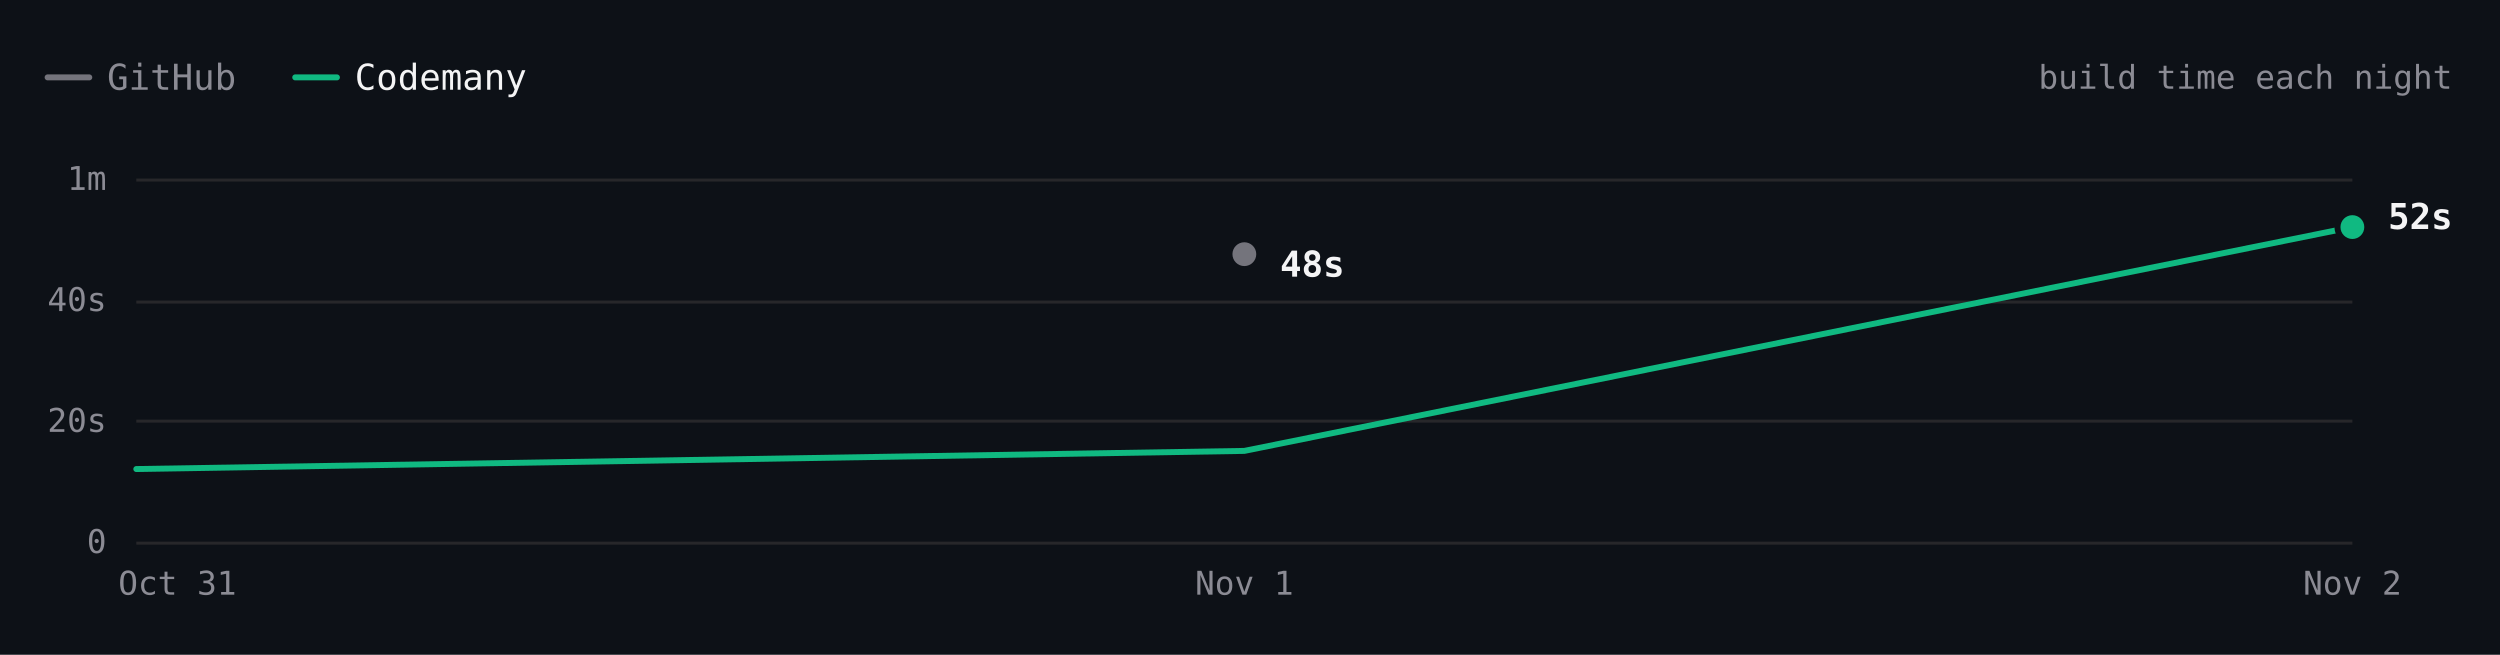
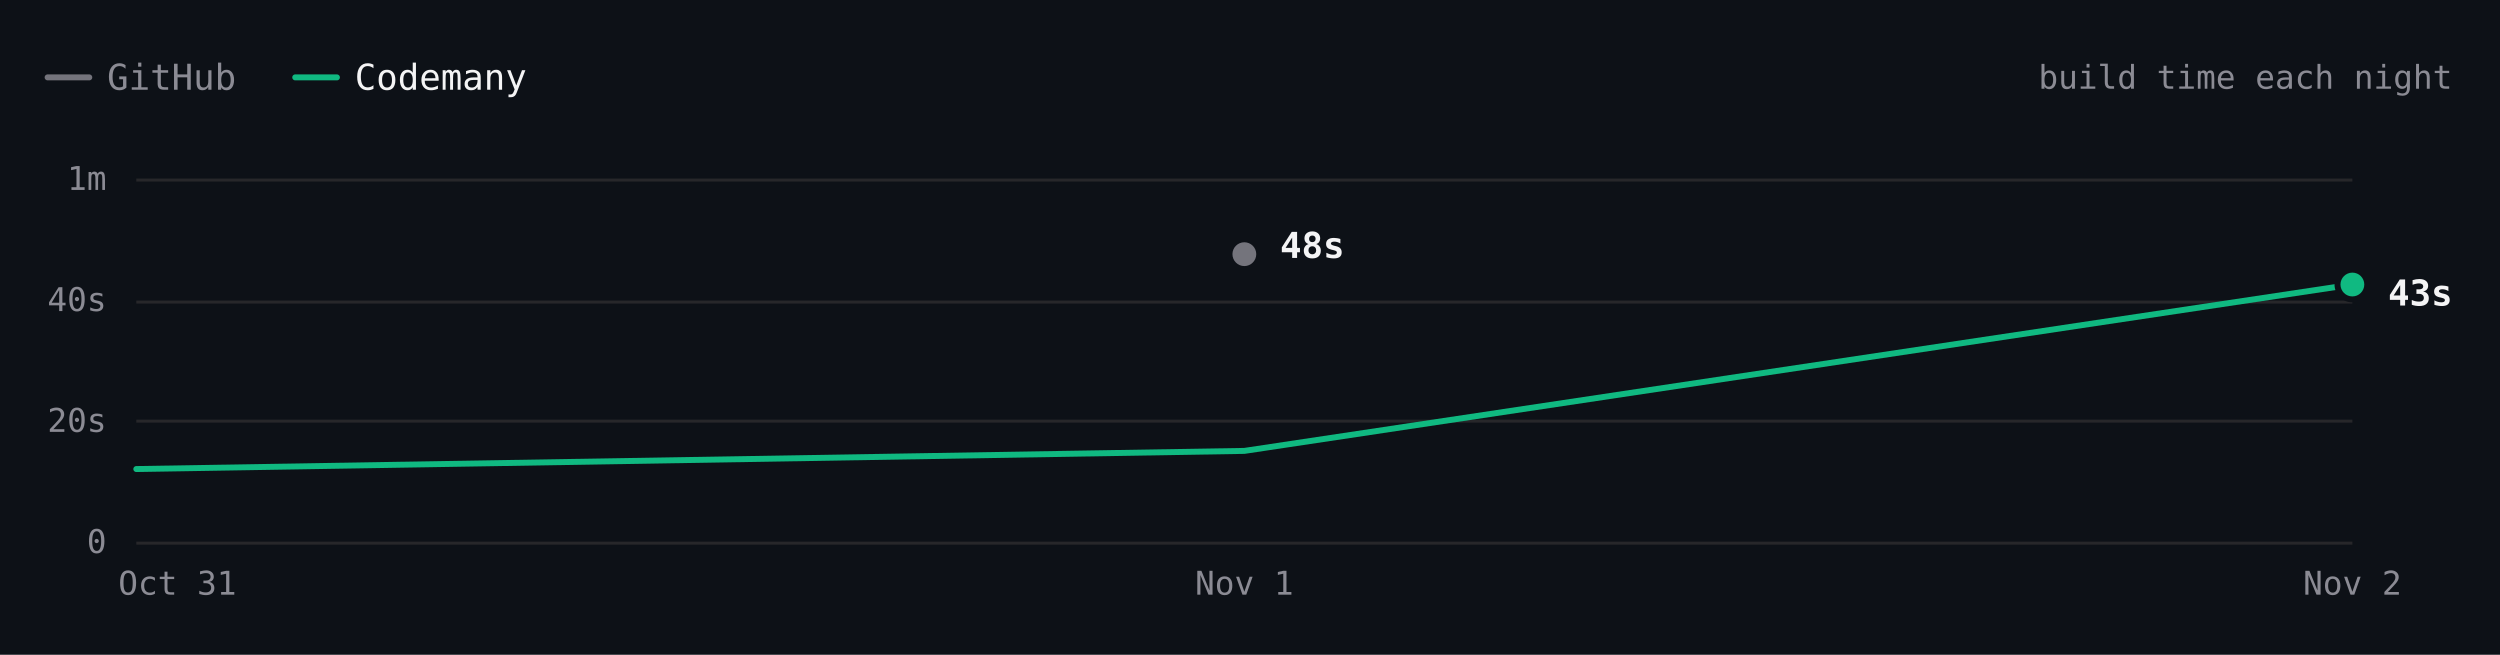
- <svg xmlns="http://www.w3.org/2000/svg" viewBox="0 0 840 220" width="840" height="220" role="img" aria-label="ripgrep build time each night over 3 nights. Latest: GitHub 48s, Codemany 52s. Overall: 1.4× faster." font-family="'JetBrains Mono', ui-monospace, SFMono-Regular, Menlo, monospace" style="max-width:100%;height:auto;font-variant-numeric:tabular-nums">
+ <svg xmlns="http://www.w3.org/2000/svg" viewBox="0 0 840 220" width="840" height="220" role="img" aria-label="ripgrep build time each night over 3 nights. Latest: GitHub 48s, Codemany 43s. Overall: 2.0× faster." font-family="'JetBrains Mono', ui-monospace, SFMono-Regular, Menlo, monospace" style="max-width:100%;height:auto;font-variant-numeric:tabular-nums">
  <rect width="840" height="220" fill="#0d1117" />
  <path d="M16 26h14" stroke="#74747c" stroke-width="2" stroke-linecap="round" />
  <text x="36" y="26" font-size="12" fill="#8b8b94" dominant-baseline="central">GitHub</text>
  <path d="M99.2 26h14" stroke="#10b981" stroke-width="2" stroke-linecap="round" />
  <text x="119.2" y="26" font-size="12" fill="#f4f4f5" dominant-baseline="central">Codemany</text>
  <text x="824" y="26" font-size="11" fill="#8b8b94" text-anchor="end" dominant-baseline="central">build time each night</text>
  <path d="M45.8 182.5L790.4 182.5" stroke="#27272a" stroke-width="1" fill="none" />
  <text x="35.8" y="182" font-size="11" fill="#8b8b94" text-anchor="end" dominant-baseline="central">0</text>
  <path d="M45.8 141.5L790.4 141.5" stroke="#27272a" stroke-width="1" fill="none" />
  <text x="35.8" y="141.3" font-size="11" fill="#8b8b94" text-anchor="end" dominant-baseline="central">20s</text>
  <path d="M45.8 101.5L790.4 101.5" stroke="#27272a" stroke-width="1" fill="none" />
  <text x="35.8" y="100.7" font-size="11" fill="#8b8b94" text-anchor="end" dominant-baseline="central">40s</text>
  <path d="M45.8 60.5L790.4 60.5" stroke="#27272a" stroke-width="1" fill="none" />
  <text x="35.8" y="60" font-size="11" fill="#8b8b94" text-anchor="end" dominant-baseline="central">1m</text>
  <text x="790.4" y="196" font-size="11" fill="#8b8b94" text-anchor="middle" dominant-baseline="central">Nov 2</text>
  <text x="418.1" y="196" font-size="11" fill="#8b8b94" text-anchor="middle" dominant-baseline="central">Nov 1</text>
  <text x="59.6" y="196" font-size="11" fill="#8b8b94" text-anchor="middle" dominant-baseline="central">Oct 31</text>
  <path d="M418.1 85.4" fill="none" stroke="#74747c" stroke-width="2" stroke-linecap="round" stroke-linejoin="round" />
-   <path d="M45.8 157.6L418.1 151.5L790.4 76.3" fill="none" stroke="#10b981" stroke-width="2" stroke-linecap="round" stroke-linejoin="round" />
+   <path d="M45.8 157.6L418.1 151.5L790.4 95.6" fill="none" stroke="#10b981" stroke-width="2" stroke-linecap="round" stroke-linejoin="round" />
  <circle cx="418.1" cy="85.4" r="6" fill="#0d1117" />
  <circle cx="418.1" cy="85.4" r="4" fill="#74747c" />
-   <text x="430.1" y="88.8" font-size="12" fill="#f4f4f5" font-weight="600" dominant-baseline="central">48s</text>
-   <circle cx="790.4" cy="76.3" r="6" fill="#0d1117" />
-   <circle cx="790.4" cy="76.3" r="4" fill="#10b981" />
-   <text x="802.4" y="72.8" font-size="12" fill="#f4f4f5" font-weight="600" dominant-baseline="central">52s</text>
+   <text x="430.1" y="82.5" font-size="12" fill="#f4f4f5" font-weight="600" dominant-baseline="central">48s</text>
+   <circle cx="790.4" cy="95.6" r="6" fill="#0d1117" />
+   <circle cx="790.4" cy="95.6" r="4" fill="#10b981" />
+   <text x="802.4" y="98.5" font-size="12" fill="#f4f4f5" font-weight="600" dominant-baseline="central">43s</text>
  <circle class="bench-mark" cx="45.8" cy="157.6" r="12" fill="#0d1117" fill-opacity="0" data-tip="ripgrep · Codemany · 12s · Oct 31" data-href="https://github.com/codemanyhq/bench/actions/runs/41147860813/job/124377144143" style="cursor:pointer" />
  <circle class="bench-mark" cx="418.1" cy="85.4" r="12" fill="#0d1117" fill-opacity="0" data-tip="ripgrep · GitHub · 48s · Nov 1" data-href="https://github.com/codemanyhq/bench-private/actions/runs/41359852763/job/125007759956" style="cursor:pointer" />
  <circle class="bench-mark" cx="418.1" cy="151.5" r="12" fill="#0d1117" fill-opacity="0" data-tip="ripgrep · Codemany · 15s · Nov 1" data-href="https://github.com/codemanyhq/bench/actions/runs/41189686531/job/124809425428" style="cursor:pointer" />
-   <circle class="bench-mark" cx="790.4" cy="76.3" r="12" fill="#0d1117" fill-opacity="0" data-tip="ripgrep · Codemany · 52s · Nov 2" data-href="https://github.com/codemanyhq/bench/actions/runs/41434992024/job/125254924147" style="cursor:pointer" />
+   <circle class="bench-mark" cx="790.4" cy="95.6" r="12" fill="#0d1117" fill-opacity="0" data-tip="ripgrep · Codemany · 43s · Nov 2" data-href="https://github.com/codemanyhq/bench/actions/runs/41453170834/job/125303290269" style="cursor:pointer" />
</svg>
